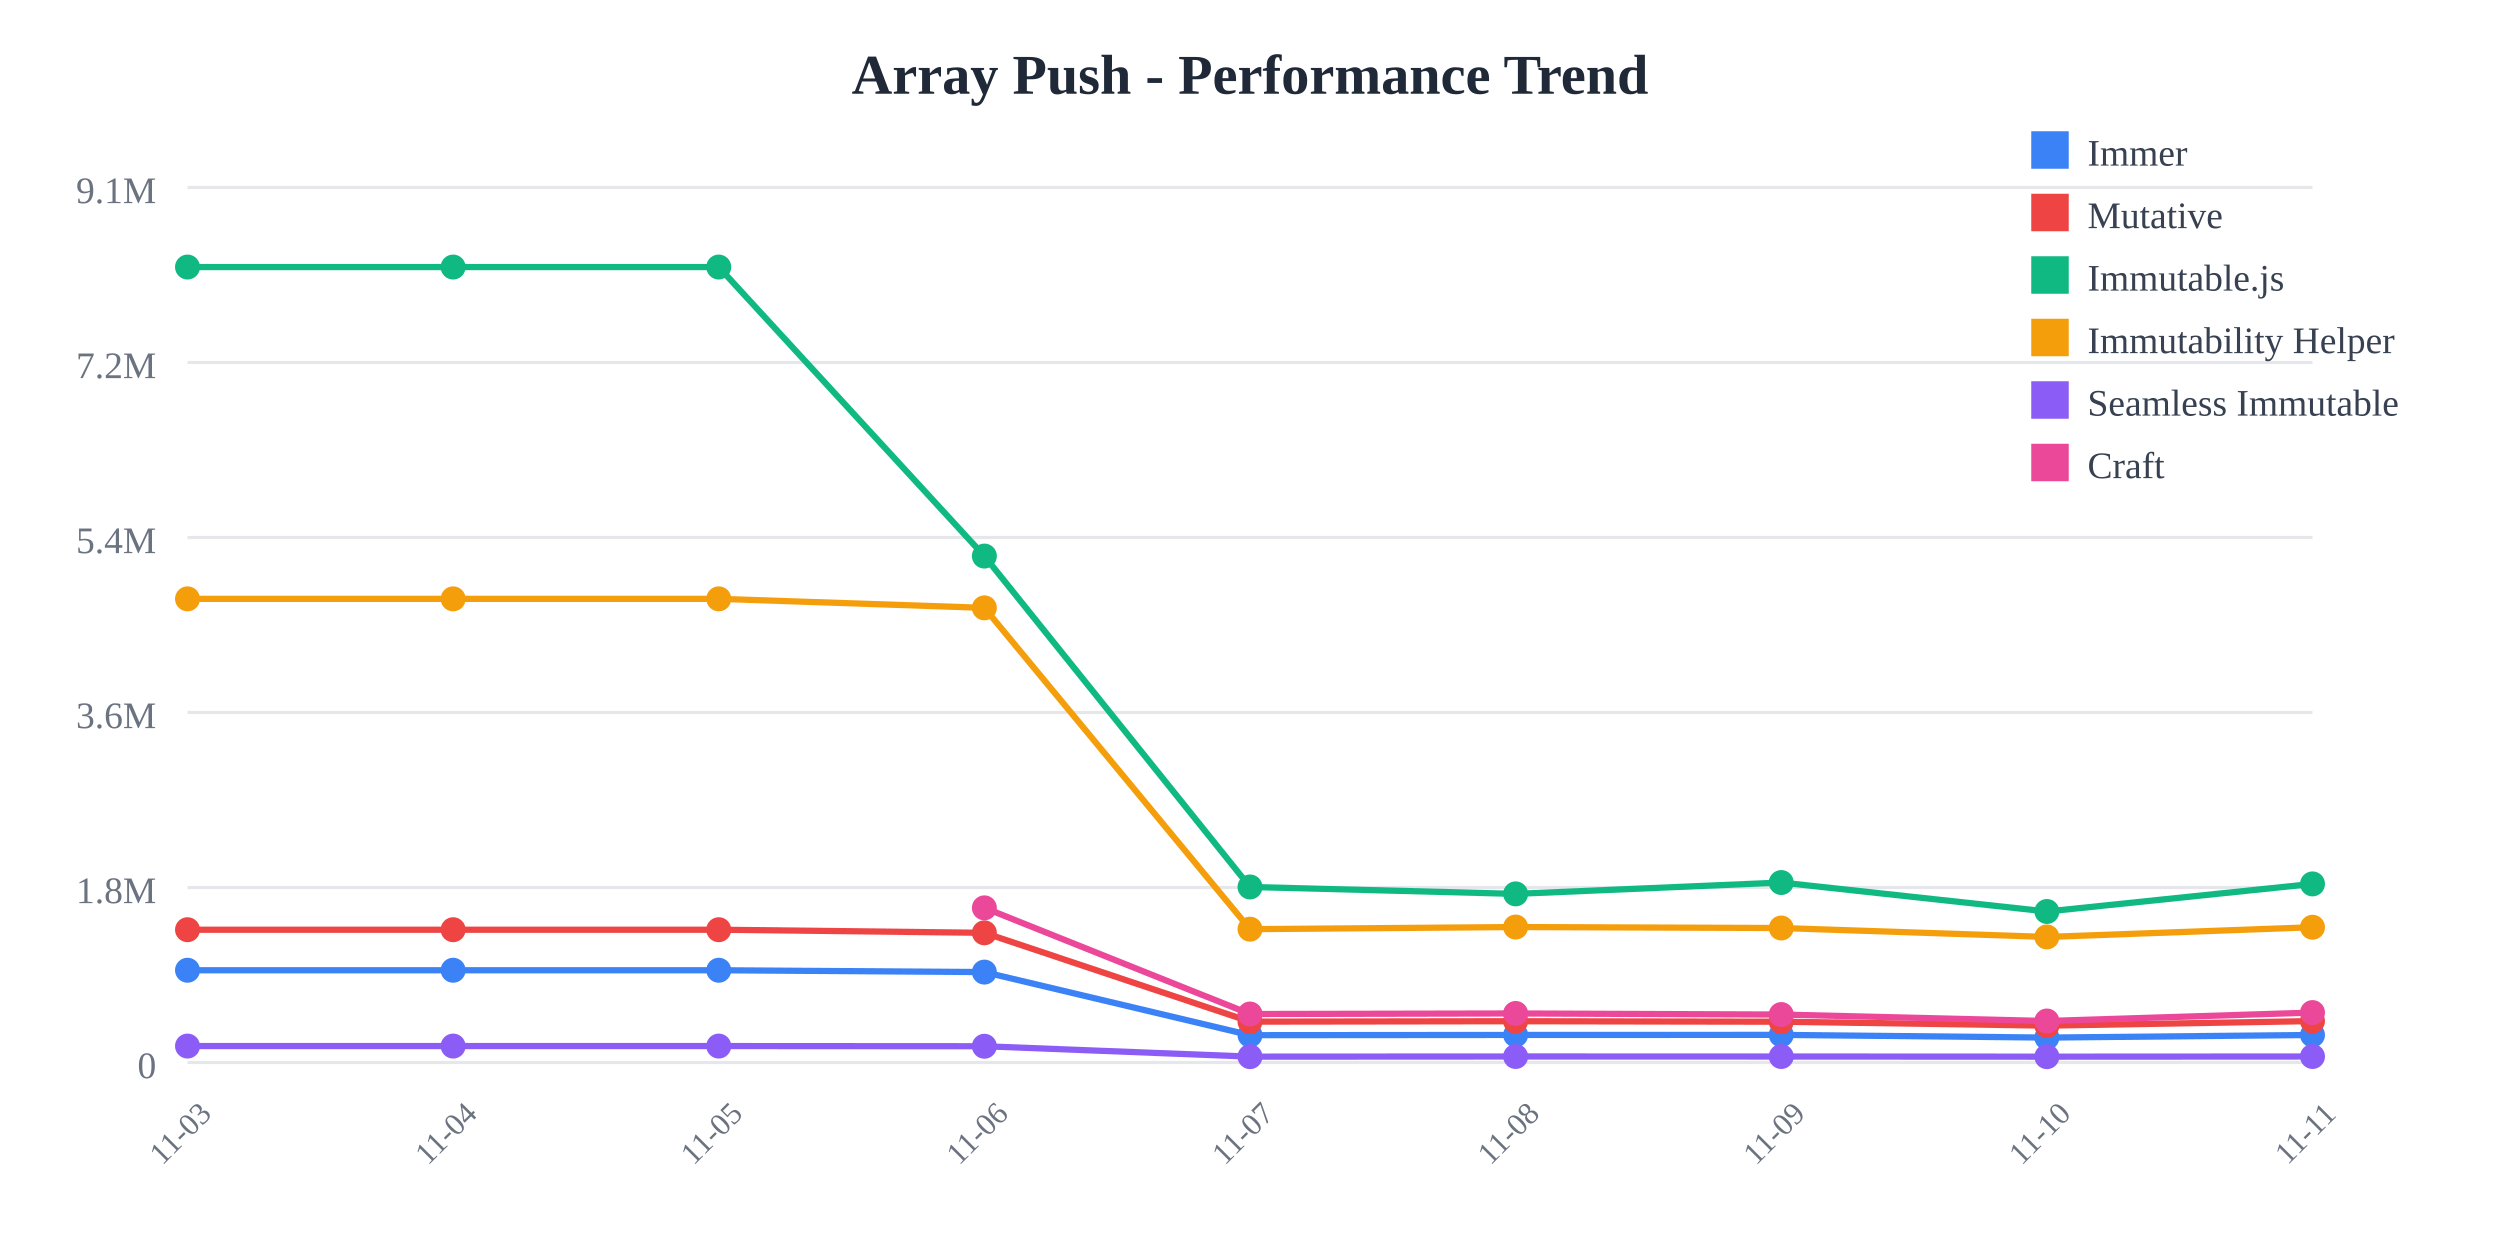
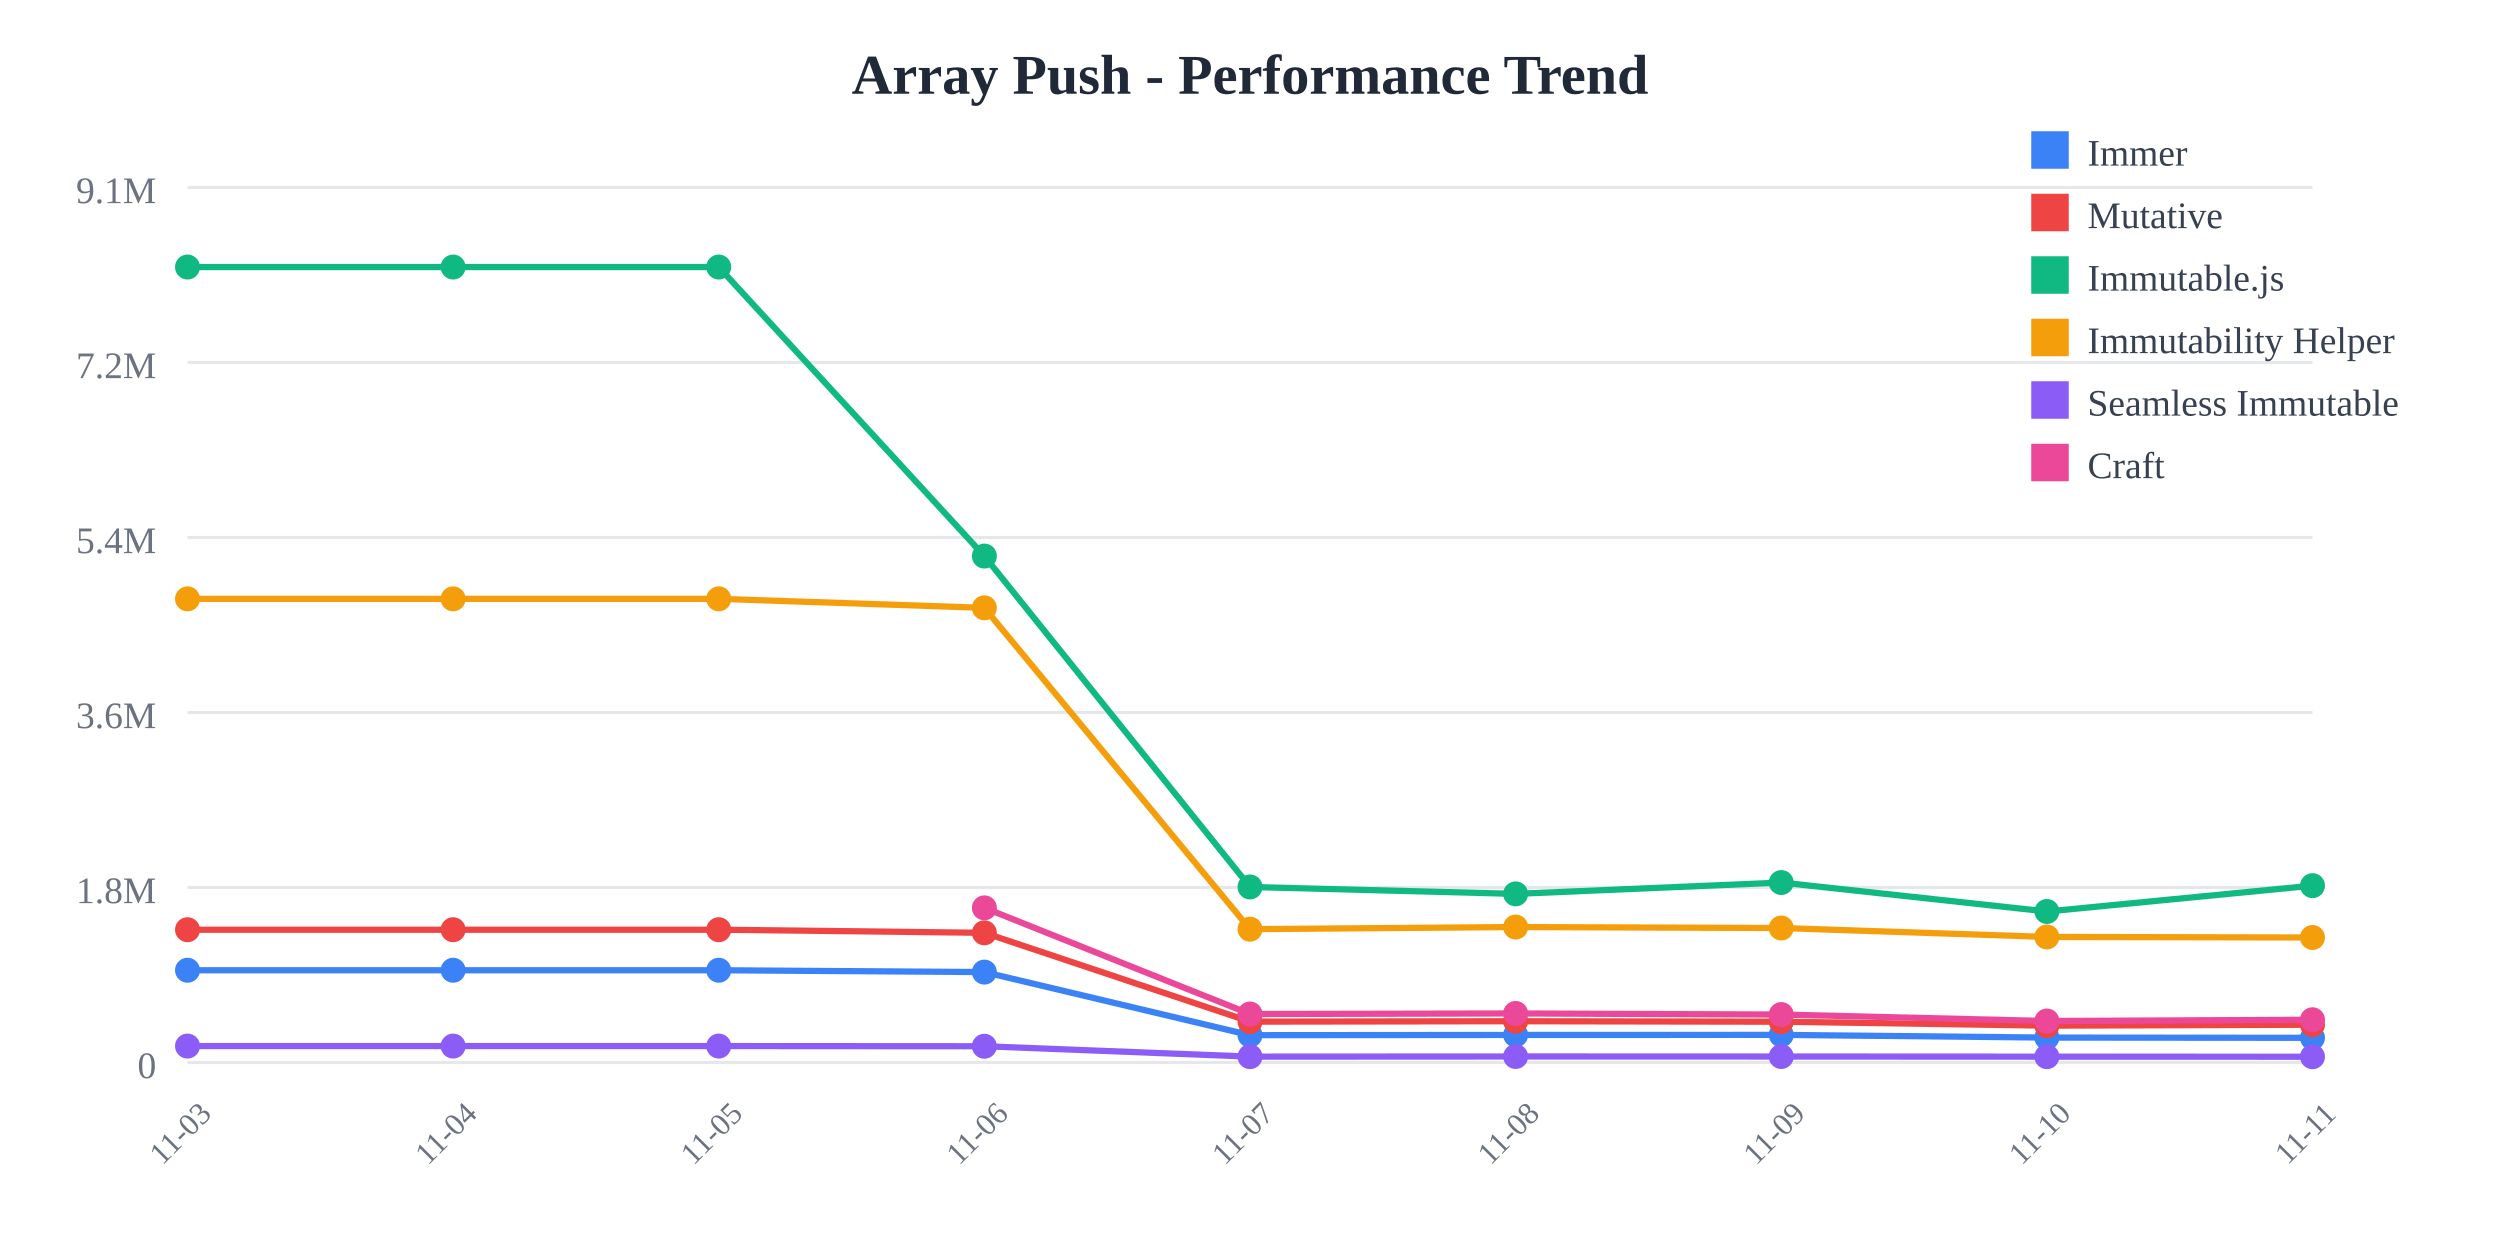
<svg xmlns="http://www.w3.org/2000/svg" width="800" height="400">
  <rect width="800" height="400" fill="white" />
  <text x="400" y="30" text-anchor="middle" font-size="18" font-weight="bold" fill="#1f2937">
    Array Push - Performance Trend
  </text>
  <line x1="60" y1="60" x2="740" y2="60" stroke="#e5e7eb" stroke-width="1" />
  <text x="50" y="65" text-anchor="end" font-size="12" fill="#6b7280">
    9.1M
  </text>
  <line x1="60" y1="116" x2="740" y2="116" stroke="#e5e7eb" stroke-width="1" />
  <text x="50" y="121" text-anchor="end" font-size="12" fill="#6b7280">
    7.2M
  </text>
  <line x1="60" y1="172" x2="740" y2="172" stroke="#e5e7eb" stroke-width="1" />
  <text x="50" y="177" text-anchor="end" font-size="12" fill="#6b7280">
    5.4M
  </text>
  <line x1="60" y1="228" x2="740" y2="228" stroke="#e5e7eb" stroke-width="1" />
  <text x="50" y="233" text-anchor="end" font-size="12" fill="#6b7280">
    3.6M
  </text>
  <line x1="60" y1="284" x2="740" y2="284" stroke="#e5e7eb" stroke-width="1" />
  <text x="50" y="289" text-anchor="end" font-size="12" fill="#6b7280">
    1.8M
  </text>
  <line x1="60" y1="340" x2="740" y2="340" stroke="#e5e7eb" stroke-width="1" />
  <text x="50" y="345" text-anchor="end" font-size="12" fill="#6b7280">
    0
  </text>
  <text x="60" y="365" text-anchor="middle" font-size="10" fill="#6b7280" transform="rotate(-45, 60, 365)">
    11-03
  </text>
  <text x="145" y="365" text-anchor="middle" font-size="10" fill="#6b7280" transform="rotate(-45, 145, 365)">
    11-04
  </text>
  <text x="230" y="365" text-anchor="middle" font-size="10" fill="#6b7280" transform="rotate(-45, 230, 365)">
    11-05
  </text>
  <text x="315" y="365" text-anchor="middle" font-size="10" fill="#6b7280" transform="rotate(-45, 315, 365)">
    11-06
  </text>
  <text x="400" y="365" text-anchor="middle" font-size="10" fill="#6b7280" transform="rotate(-45, 400, 365)">
    11-07
  </text>
  <text x="485" y="365" text-anchor="middle" font-size="10" fill="#6b7280" transform="rotate(-45, 485, 365)">
    11-08
  </text>
  <text x="570" y="365" text-anchor="middle" font-size="10" fill="#6b7280" transform="rotate(-45, 570, 365)">
    11-09
  </text>
  <text x="655" y="365" text-anchor="middle" font-size="10" fill="#6b7280" transform="rotate(-45, 655, 365)">
    11-10
  </text>
  <text x="740" y="365" text-anchor="middle" font-size="10" fill="#6b7280" transform="rotate(-45, 740, 365)">
    11-11
  </text>
-   <polyline points="60,310.479 145,310.479 230,310.479 315,311.069 400,331.256 485,331.184 570,331.161 655,332.026 740,331.195" fill="none" stroke="#3b82f6" stroke-width="2" />
+   <polyline points="60,310.479 145,310.479 230,310.479 315,311.069 400,331.256 485,331.184 570,331.161 655,332.026 740,332.105" fill="none" stroke="#3b82f6" stroke-width="2" />
  <circle cx="60" cy="310.479" r="4" fill="#3b82f6" />
  <circle cx="145" cy="310.479" r="4" fill="#3b82f6" />
  <circle cx="230" cy="310.479" r="4" fill="#3b82f6" />
  <circle cx="315" cy="311.069" r="4" fill="#3b82f6" />
  <circle cx="400" cy="331.256" r="4" fill="#3b82f6" />
  <circle cx="485" cy="331.184" r="4" fill="#3b82f6" />
  <circle cx="570" cy="331.161" r="4" fill="#3b82f6" />
  <circle cx="655" cy="332.026" r="4" fill="#3b82f6" />
-   <circle cx="740" cy="331.195" r="4" fill="#3b82f6" />
-   <polyline points="60,297.508 145,297.508 230,297.508 315,298.5 400,326.924 485,326.792 570,326.947 655,328.206 740,326.747" fill="none" stroke="#ef4444" stroke-width="2" />
+   <circle cx="740" cy="332.105" r="4" fill="#3b82f6" />
+   <polyline points="60,297.508 145,297.508 230,297.508 315,298.5 400,326.924 485,326.792 570,326.947 655,328.206 740,327.913" fill="none" stroke="#ef4444" stroke-width="2" />
  <circle cx="60" cy="297.508" r="4" fill="#ef4444" />
  <circle cx="145" cy="297.508" r="4" fill="#ef4444" />
  <circle cx="230" cy="297.508" r="4" fill="#ef4444" />
  <circle cx="315" cy="298.5" r="4" fill="#ef4444" />
  <circle cx="400" cy="326.924" r="4" fill="#ef4444" />
  <circle cx="485" cy="326.792" r="4" fill="#ef4444" />
  <circle cx="570" cy="326.947" r="4" fill="#ef4444" />
  <circle cx="655" cy="328.206" r="4" fill="#ef4444" />
-   <circle cx="740" cy="326.747" r="4" fill="#ef4444" />
-   <polyline points="60,85.455 145,85.455 230,85.455 315,177.941 400,283.83 485,286.042 570,282.413 655,291.679 740,282.851" fill="none" stroke="#10b981" stroke-width="2" />
+   <circle cx="740" cy="327.913" r="4" fill="#ef4444" />
+   <polyline points="60,85.455 145,85.455 230,85.455 315,177.941 400,283.83 485,286.042 570,282.413 655,291.679 740,283.41" fill="none" stroke="#10b981" stroke-width="2" />
  <circle cx="60" cy="85.455" r="4" fill="#10b981" />
  <circle cx="145" cy="85.455" r="4" fill="#10b981" />
  <circle cx="230" cy="85.455" r="4" fill="#10b981" />
  <circle cx="315" cy="177.941" r="4" fill="#10b981" />
  <circle cx="400" cy="283.83" r="4" fill="#10b981" />
  <circle cx="485" cy="286.042" r="4" fill="#10b981" />
  <circle cx="570" cy="282.413" r="4" fill="#10b981" />
  <circle cx="655" cy="291.679" r="4" fill="#10b981" />
-   <circle cx="740" cy="282.851" r="4" fill="#10b981" />
-   <polyline points="60,191.631 145,191.631 230,191.631 315,194.514 400,297.333 485,296.652 570,296.963 655,299.821 740,296.714" fill="none" stroke="#f59e0b" stroke-width="2" />
+   <circle cx="740" cy="283.41" r="4" fill="#10b981" />
+   <polyline points="60,191.631 145,191.631 230,191.631 315,194.514 400,297.333 485,296.652 570,296.963 655,299.821 740,299.998" fill="none" stroke="#f59e0b" stroke-width="2" />
  <circle cx="60" cy="191.631" r="4" fill="#f59e0b" />
  <circle cx="145" cy="191.631" r="4" fill="#f59e0b" />
  <circle cx="230" cy="191.631" r="4" fill="#f59e0b" />
  <circle cx="315" cy="194.514" r="4" fill="#f59e0b" />
  <circle cx="400" cy="297.333" r="4" fill="#f59e0b" />
  <circle cx="485" cy="296.652" r="4" fill="#f59e0b" />
  <circle cx="570" cy="296.963" r="4" fill="#f59e0b" />
  <circle cx="655" cy="299.821" r="4" fill="#f59e0b" />
-   <circle cx="740" cy="296.714" r="4" fill="#f59e0b" />
-   <polyline points="60,334.743 145,334.743 230,334.743 315,334.798 400,338.124 485,338.075 570,338.084 655,338.129 740,338.08" fill="none" stroke="#8b5cf6" stroke-width="2" />
+   <circle cx="740" cy="299.998" r="4" fill="#f59e0b" />
+   <polyline points="60,334.743 145,334.743 230,334.743 315,334.798 400,338.124 485,338.075 570,338.084 655,338.129 740,338.151" fill="none" stroke="#8b5cf6" stroke-width="2" />
  <circle cx="60" cy="334.743" r="4" fill="#8b5cf6" />
  <circle cx="145" cy="334.743" r="4" fill="#8b5cf6" />
  <circle cx="230" cy="334.743" r="4" fill="#8b5cf6" />
  <circle cx="315" cy="334.798" r="4" fill="#8b5cf6" />
  <circle cx="400" cy="338.124" r="4" fill="#8b5cf6" />
  <circle cx="485" cy="338.075" r="4" fill="#8b5cf6" />
  <circle cx="570" cy="338.084" r="4" fill="#8b5cf6" />
  <circle cx="655" cy="338.129" r="4" fill="#8b5cf6" />
-   <circle cx="740" cy="338.08" r="4" fill="#8b5cf6" />
-   <polyline points="315,290.513 400,324.486 485,324.305 570,324.654 655,326.72 740,324.022" fill="none" stroke="#ec4899" stroke-width="2" />
+   <circle cx="740" cy="338.151" r="4" fill="#8b5cf6" />
+   <polyline points="315,290.513 400,324.486 485,324.305 570,324.654 655,326.72 740,326.323" fill="none" stroke="#ec4899" stroke-width="2" />
  <circle cx="315" cy="290.513" r="4" fill="#ec4899" />
  <circle cx="400" cy="324.486" r="4" fill="#ec4899" />
  <circle cx="485" cy="324.305" r="4" fill="#ec4899" />
  <circle cx="570" cy="324.654" r="4" fill="#ec4899" />
  <circle cx="655" cy="326.72" r="4" fill="#ec4899" />
-   <circle cx="740" cy="324.022" r="4" fill="#ec4899" />
+   <circle cx="740" cy="326.323" r="4" fill="#ec4899" />
  <rect x="650" y="42" width="12" height="12" fill="#3b82f6" />
  <text x="668" y="53" font-size="12" fill="#374151">Immer</text>
  <rect x="650" y="62" width="12" height="12" fill="#ef4444" />
  <text x="668" y="73" font-size="12" fill="#374151">Mutative</text>
  <rect x="650" y="82" width="12" height="12" fill="#10b981" />
  <text x="668" y="93" font-size="12" fill="#374151">Immutable.js</text>
  <rect x="650" y="102" width="12" height="12" fill="#f59e0b" />
  <text x="668" y="113" font-size="12" fill="#374151">Immutability Helper</text>
  <rect x="650" y="122" width="12" height="12" fill="#8b5cf6" />
  <text x="668" y="133" font-size="12" fill="#374151">Seamless Immutable</text>
  <rect x="650" y="142" width="12" height="12" fill="#ec4899" />
  <text x="668" y="153" font-size="12" fill="#374151">Craft</text>
</svg>
